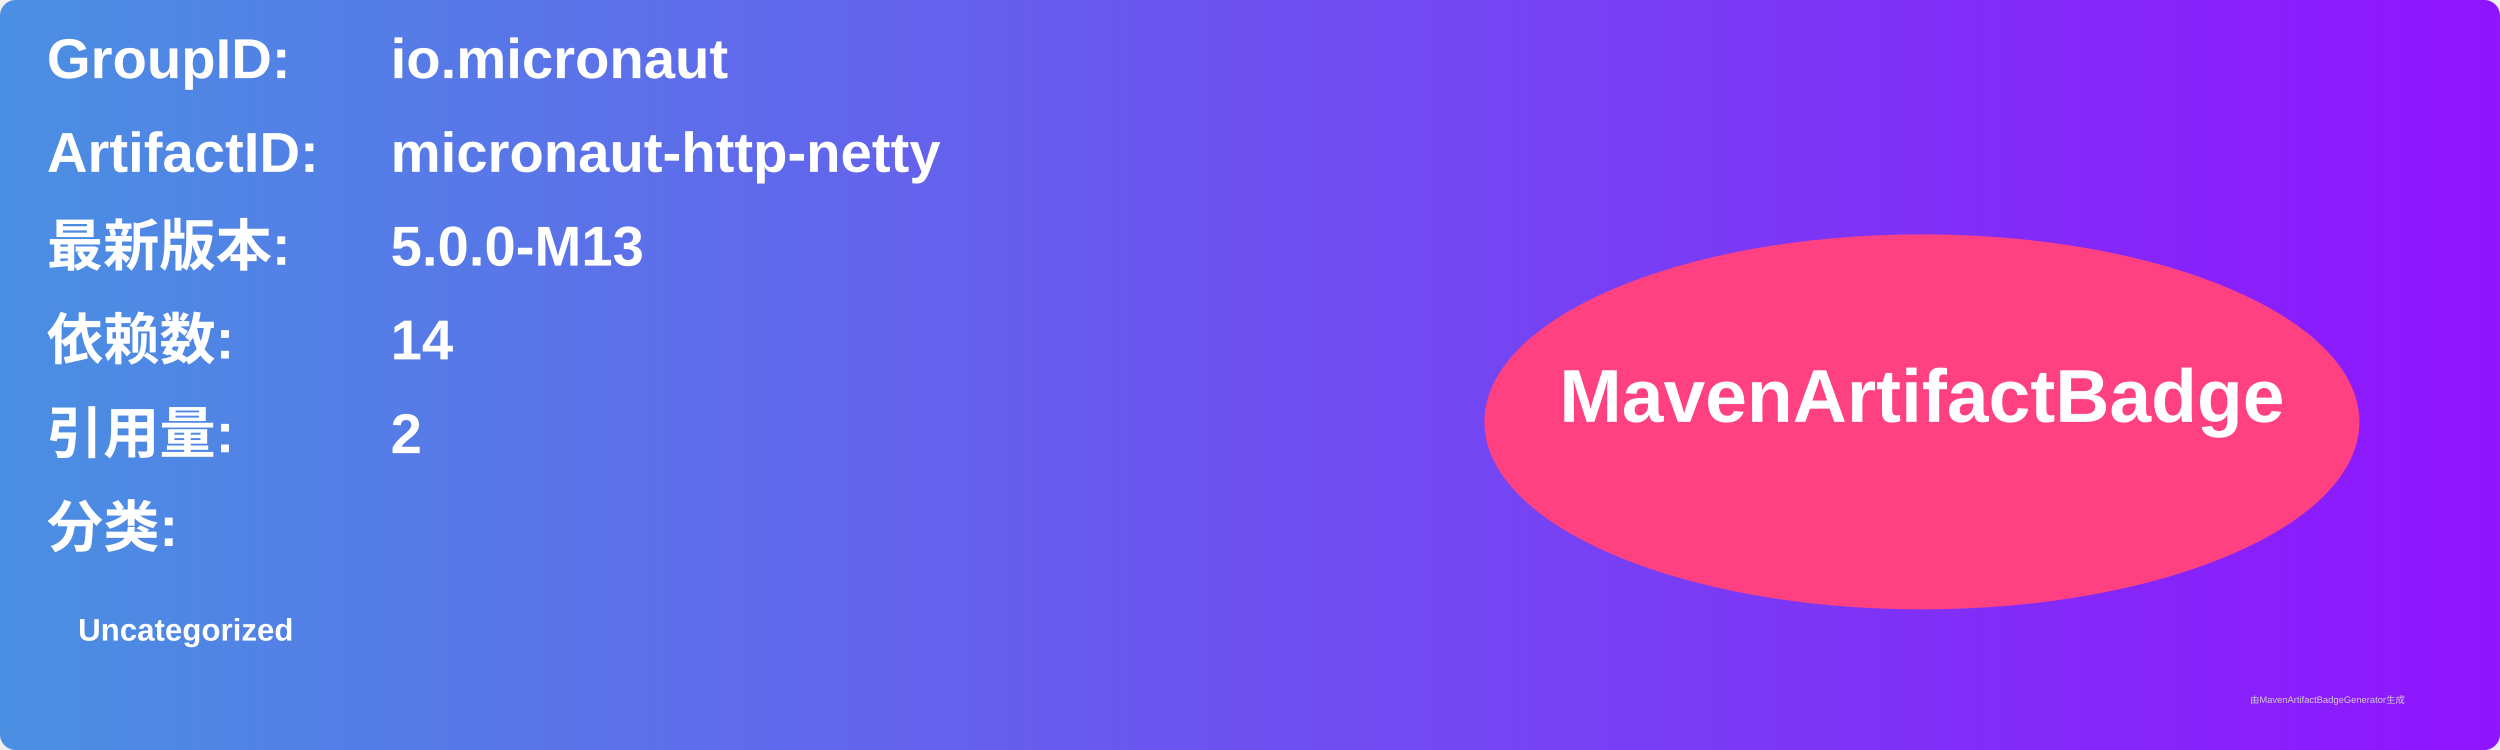
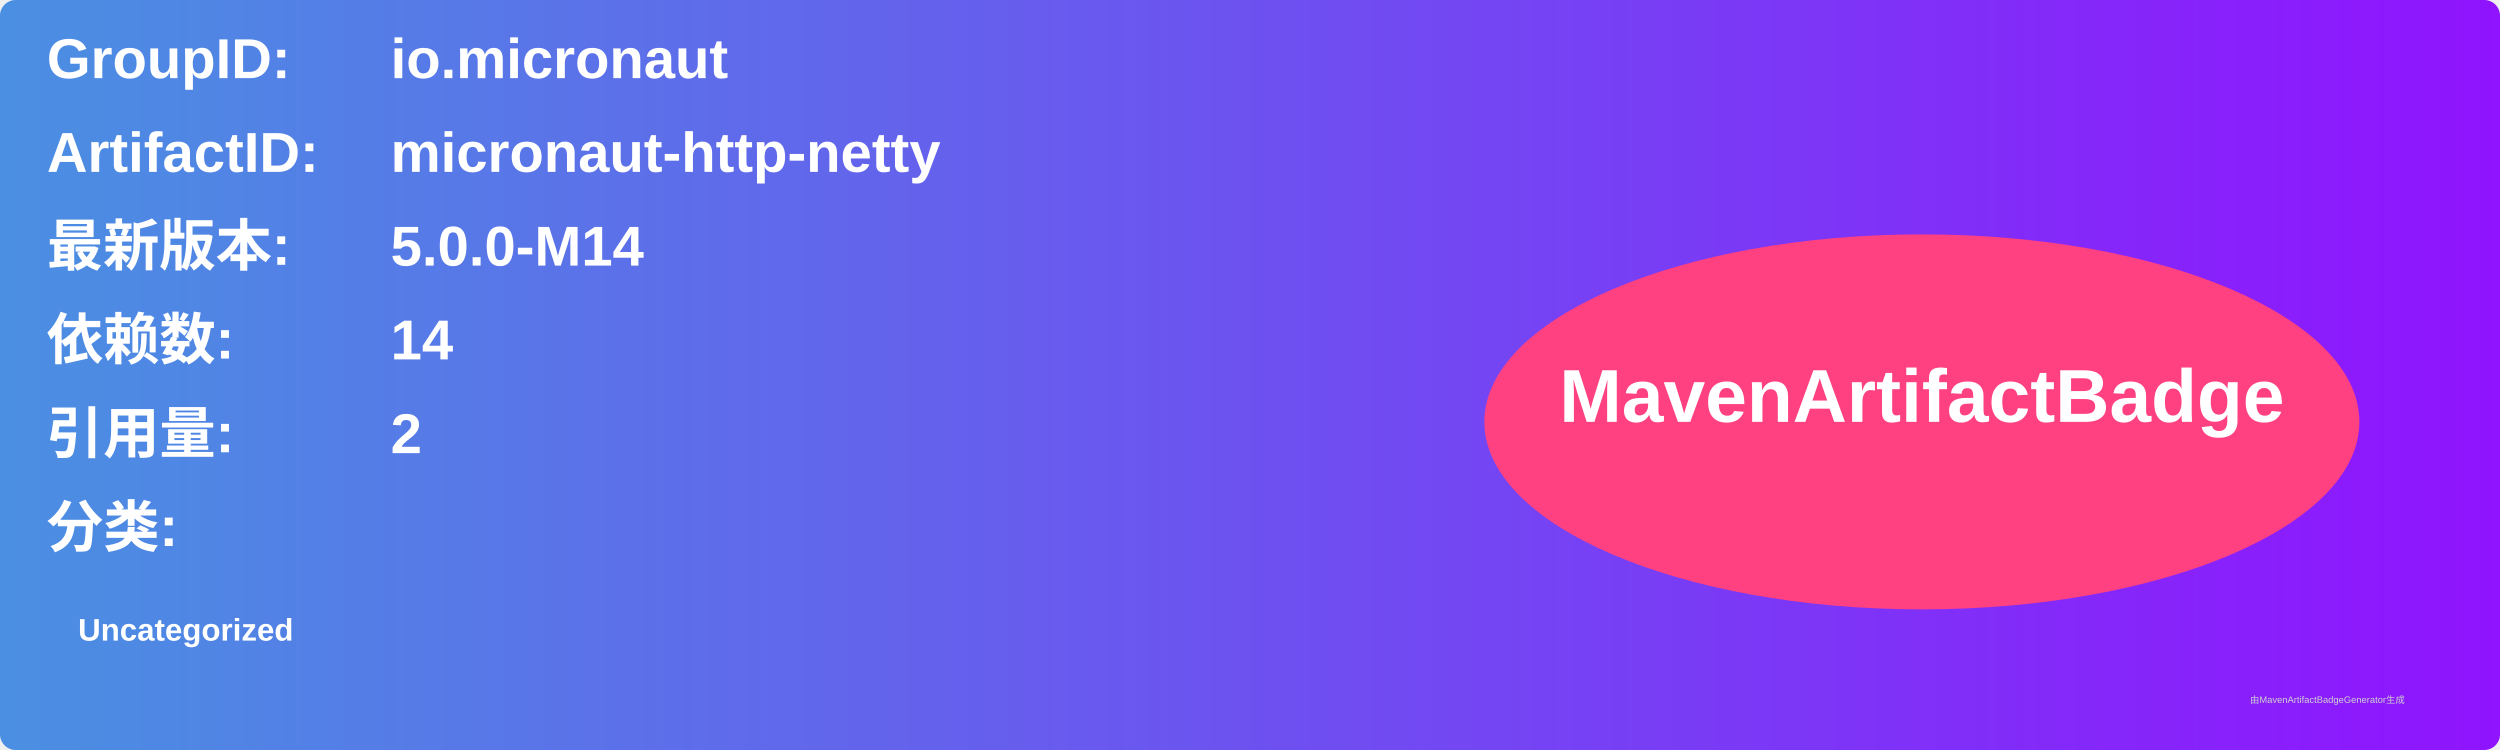
<svg xmlns="http://www.w3.org/2000/svg" width="800" height="240" viewBox="0 0 800 240">
  <linearGradient id="grad" x1="0%" y1="0%" x2="100%" y2="0%">
    <stop offset="0%" stop-color="#4a90e2" />
    <stop offset="100%" stop-color="#9013fe" />
  </linearGradient>
  <rect width="100%" height="100%" rx="5" ry="5" fill="url(#grad)" />
  <g transform="translate(15, 15)">
    <text x="0" y="10" font-family="Arial" font-size="18" fill="white" font-weight="bold" width="260">GroupID:</text>
    <text x="110" y="10" font-family="Arial" font-size="18" fill="white" font-weight="bold" width="460">io.micronaut</text>
    <text x="0" y="40" font-family="Arial" font-size="18" fill="white" font-weight="bold" width="260">ArtifactID:</text>
    <text x="110" y="40" font-family="Arial" font-size="18" fill="white" font-weight="bold" width="460">micronaut-http-netty</text>
    <text x="0" y="70" font-family="Arial" font-size="18" fill="white" font-weight="bold">最新版本:</text>
    <text x="110" y="70" font-family="Arial" font-size="18" fill="white" font-weight="bold">
-       <tspan font-weight="bold">5.0.0-M13</tspan>
+       <tspan font-weight="bold">5.0.0-M14</tspan>
    </text>
    <text x="0" y="100" font-family="Arial" font-size="18" fill="white" font-weight="bold">依赖数: </text>
    <text x="110" y="100" font-family="Arial" font-size="18" fill="white">
      <tspan font-weight="bold">14</tspan>
    </text>
    <text x="0" y="130" font-family="Arial" font-size="18" fill="white" font-weight="bold">引用量: </text>
    <text x="110" y="130" font-family="Arial" font-size="18" fill="white">
      <tspan font-weight="bold">2</tspan>
    </text>
    <text x="0" y="160" font-family="Arial" font-size="18" fill="white" font-weight="bold">分类:</text>
    <text x="10" y="190" font-family="Arial" font-size="10" fill="white">
      <tspan font-weight="bold">Uncategorized</tspan>
    </text>
    <ellipse cx="600" cy="120" rx="140" ry="60" fill="#ff4081" />
    <text x="600" y="120" text-anchor="middle" font-family="Arial" font-size="24" fill="white" font-weight="bold">MavenArtifactBadge</text>
  </g>
  <text x="720" y="225" font-family="Arial" font-size="3" fill="#d0d0d0">由MavenArtifactBadgeGenerator生成</text>
</svg>
